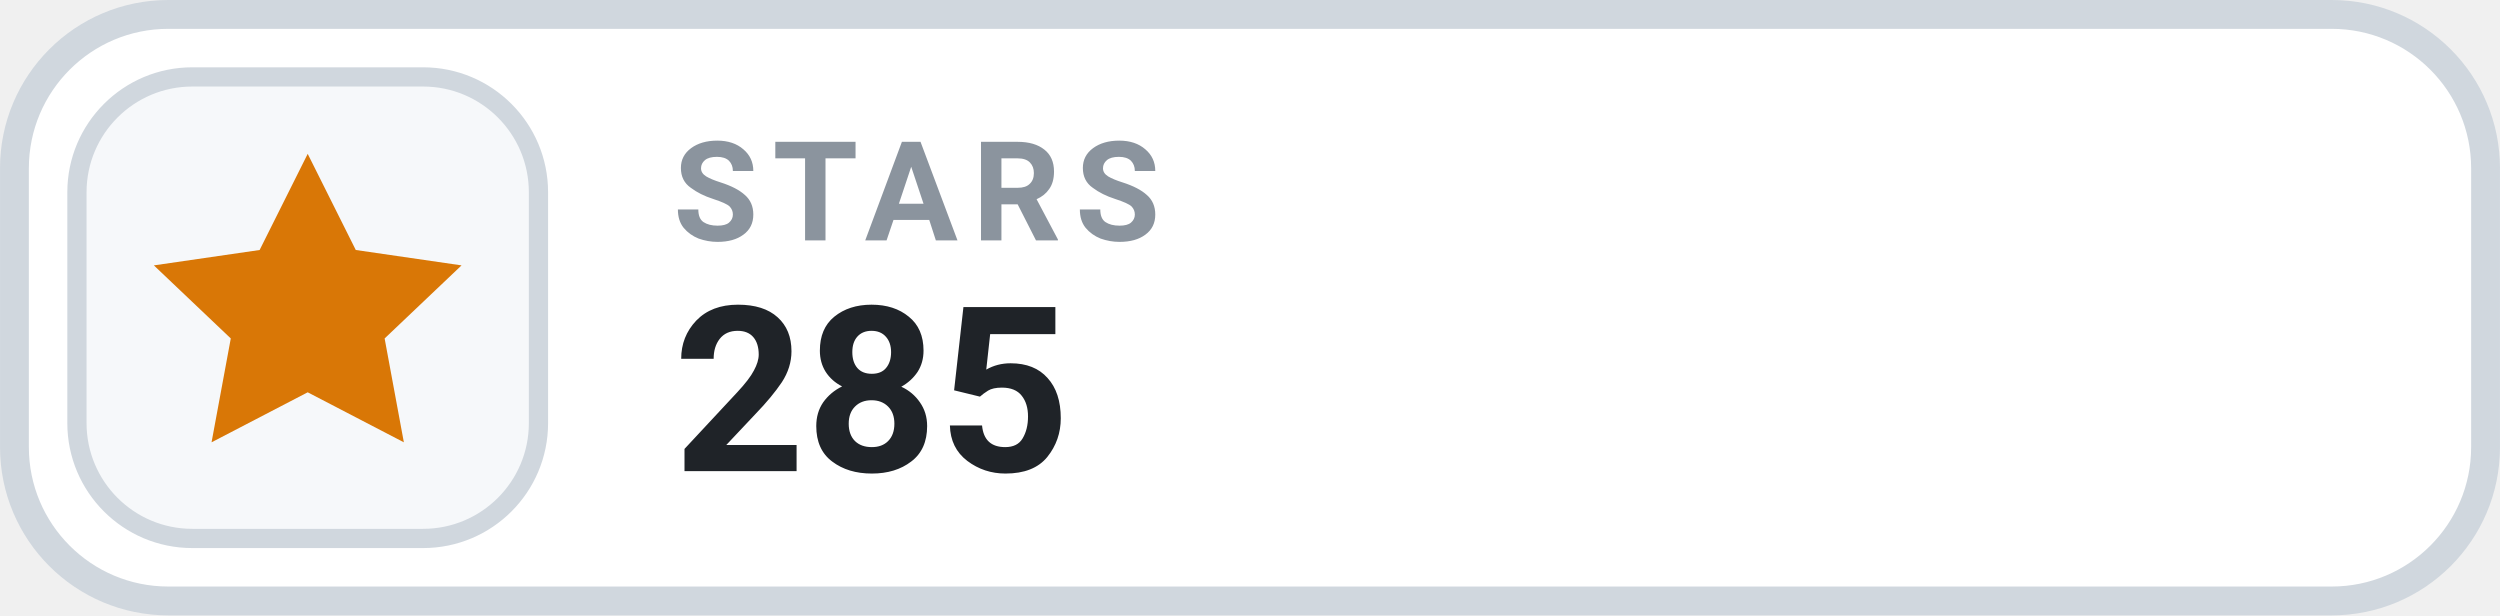
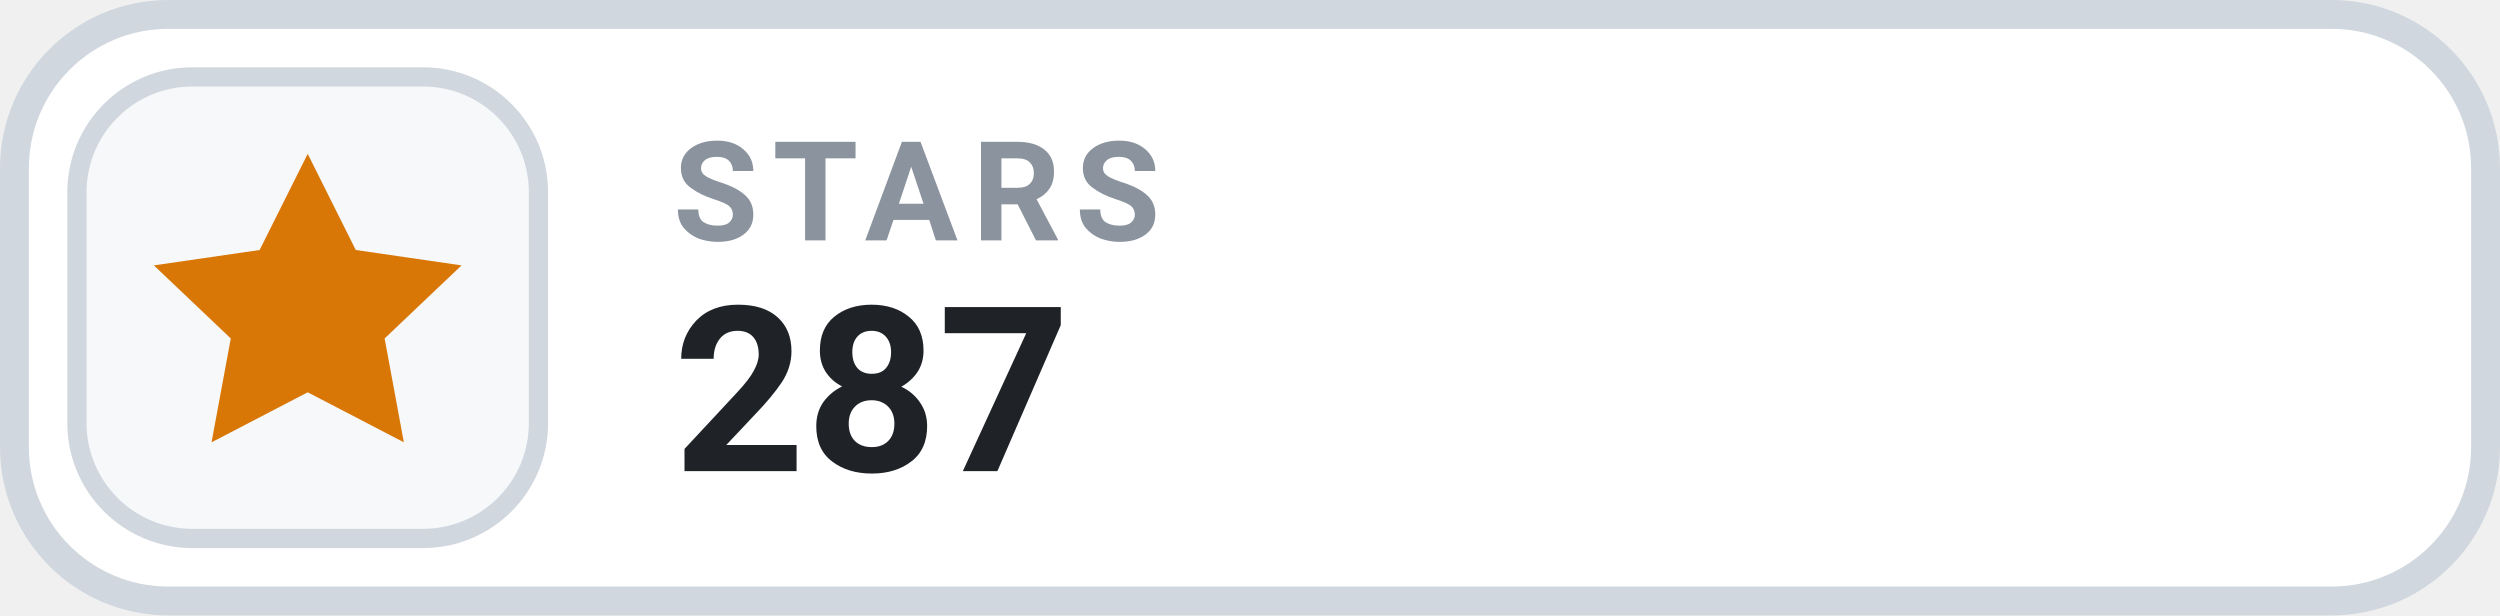
- <svg xmlns="http://www.w3.org/2000/svg" width="126" height="31.015" viewBox="0 0 130 32" role="img" aria-label="STARS 285">
+ <svg xmlns="http://www.w3.org/2000/svg" width="126" height="31.015" viewBox="0 0 130 32" role="img" aria-label="STARS 287">
  <rect x=".75" y=".75" width="128.5" height="30.5" rx="8" fill="#FFFFFF" stroke="#D0D7DE" stroke-width="1.5" />
  <rect x="4" y="4" width="24" height="24" rx="6" fill="#F6F8FA" stroke="#D0D7DE" stroke-width="1" />
  <g transform="translate(16 16)" style="color:#D97706;">
    <path d="M0 -8 l2.5 5 5.5 .8 -4 3.8 1 5.4 -5 -2.6 -5 2.6 1 -5.4 -4 -3.8 5.5 -.8 Z" fill="currentColor" />
  </g>
  <text x="35" y="12.5" fill="#8B949E" font-family="-apple-system,BlinkMacSystemFont,'Segoe UI',Roboto,Helvetica,Arial,sans-serif" font-size="7.2" font-weight="700" letter-spacing=".75">STARS</text>
-   <text x="35" y="24.5" fill="#1F2328" font-family="-apple-system,BlinkMacSystemFont,'Segoe UI',Roboto,Helvetica,Arial,sans-serif" font-size="12" font-weight="700">285</text>
+   <text x="35" y="24.5" fill="#1F2328" font-family="-apple-system,BlinkMacSystemFont,'Segoe UI',Roboto,Helvetica,Arial,sans-serif" font-size="12" font-weight="700">287</text>
</svg>
